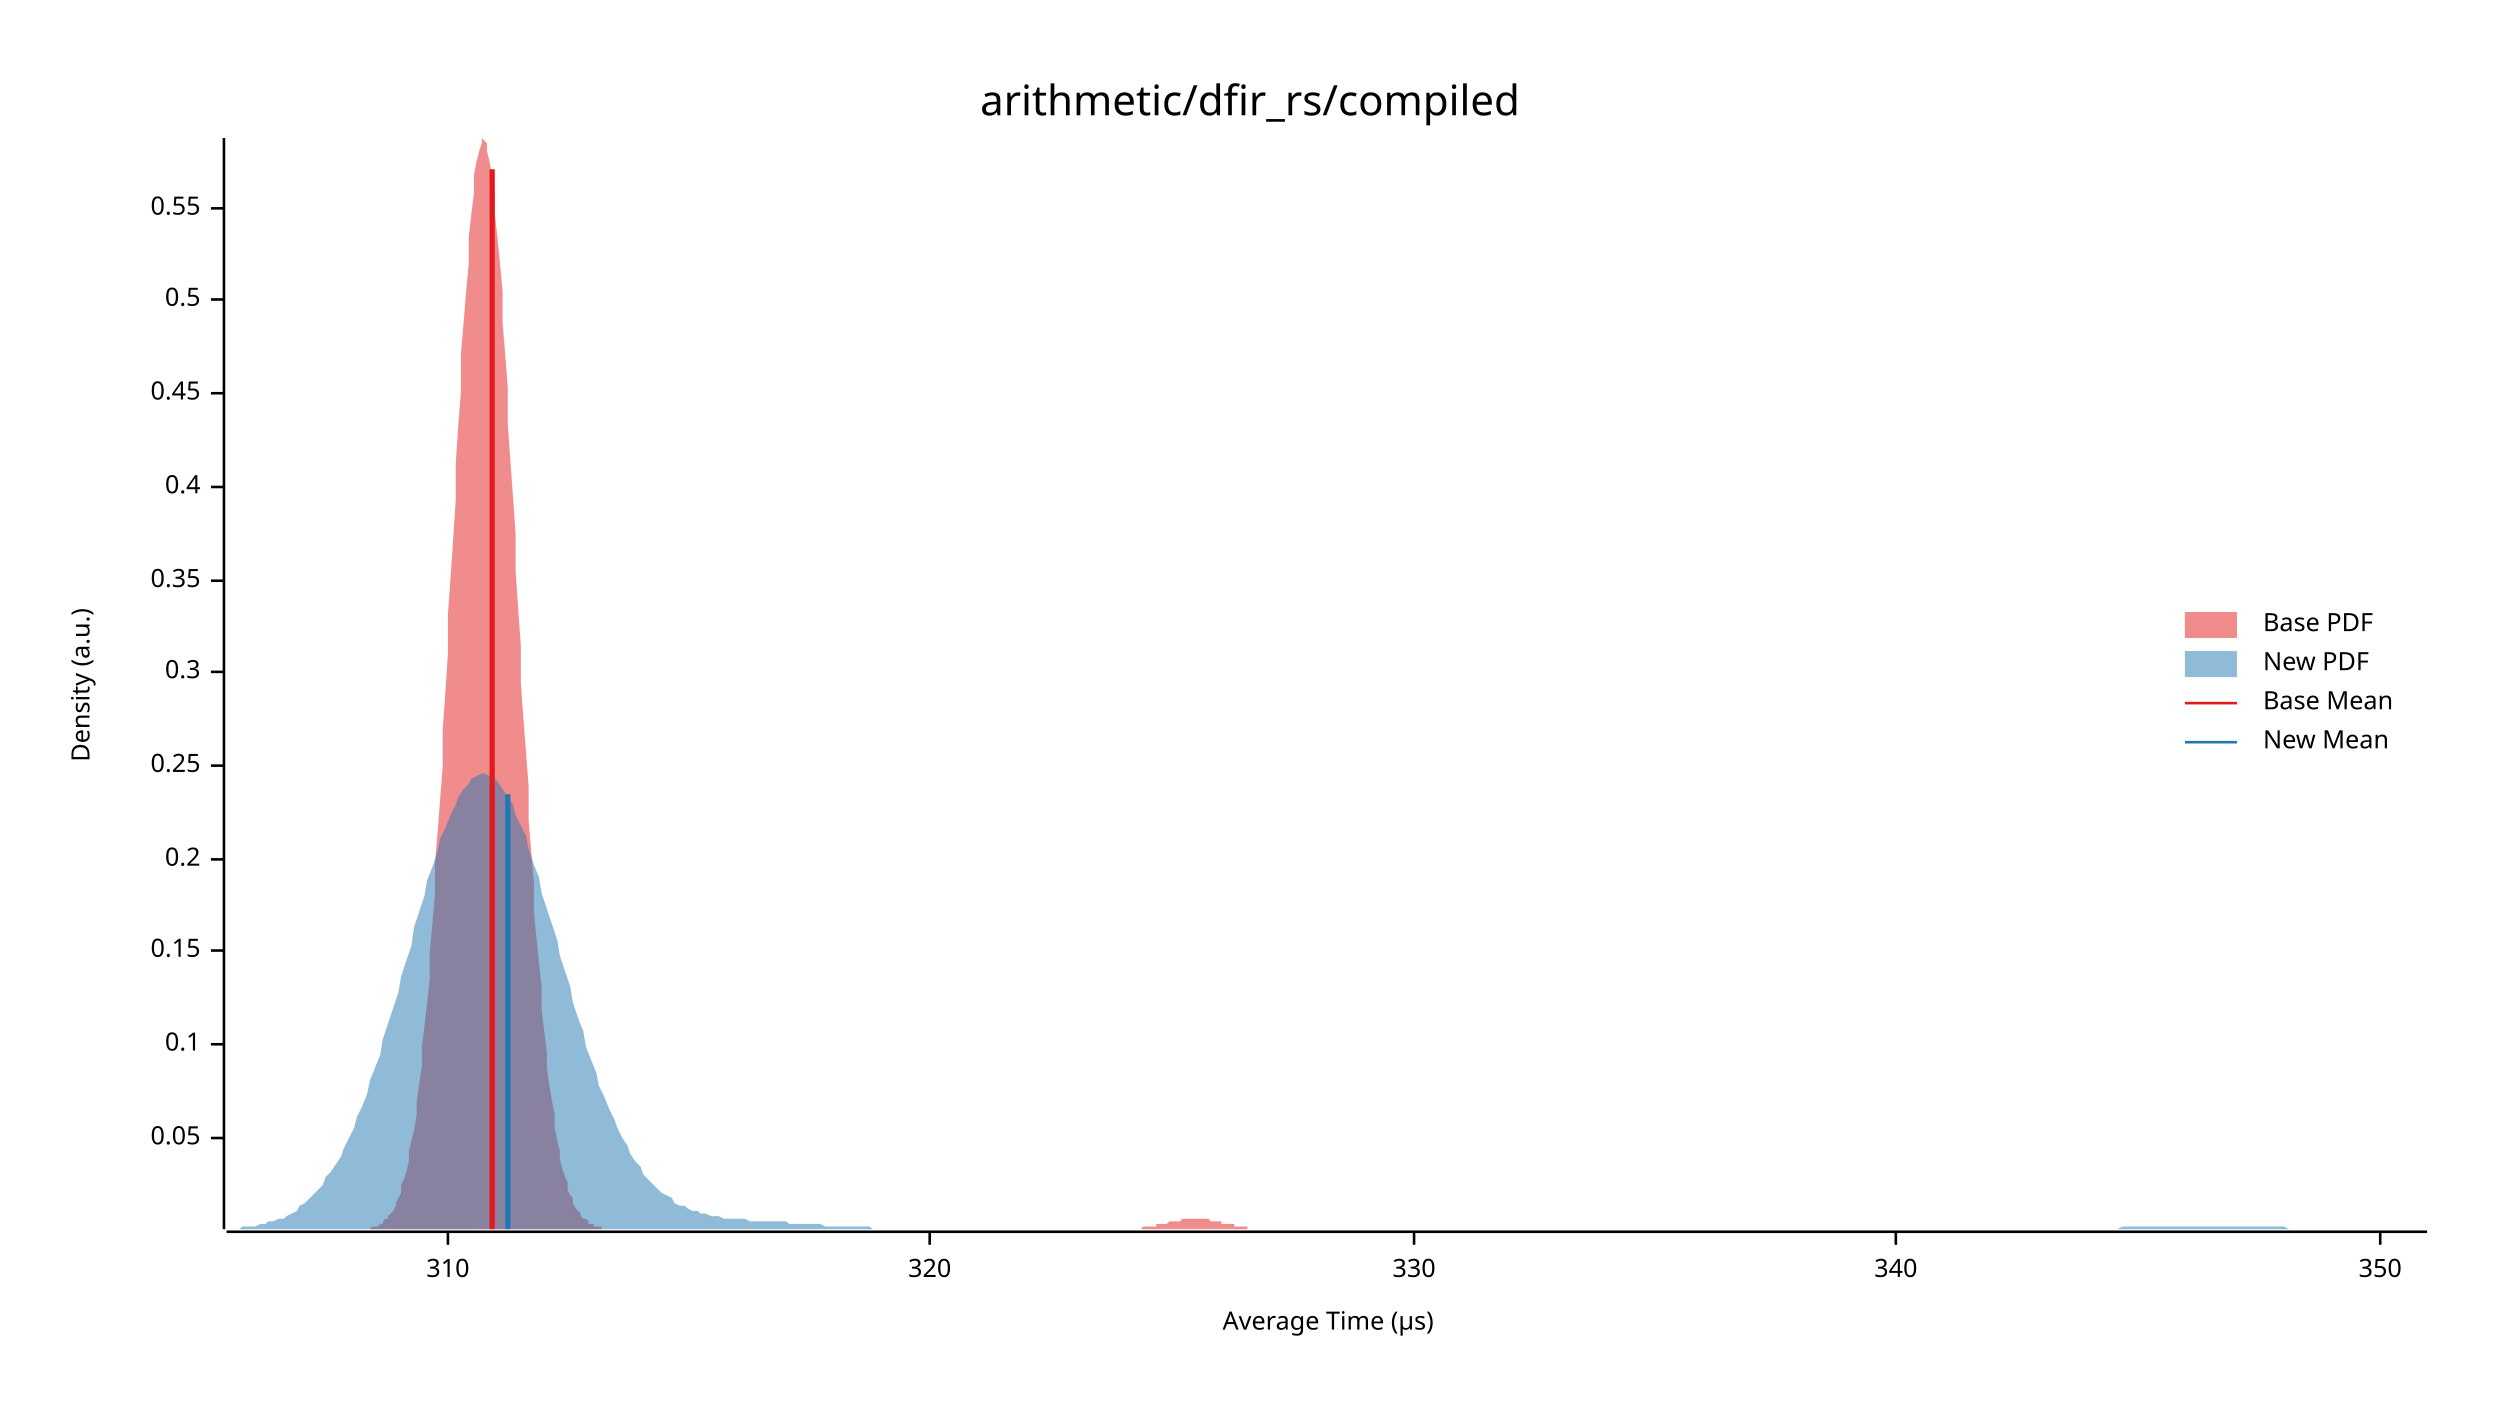
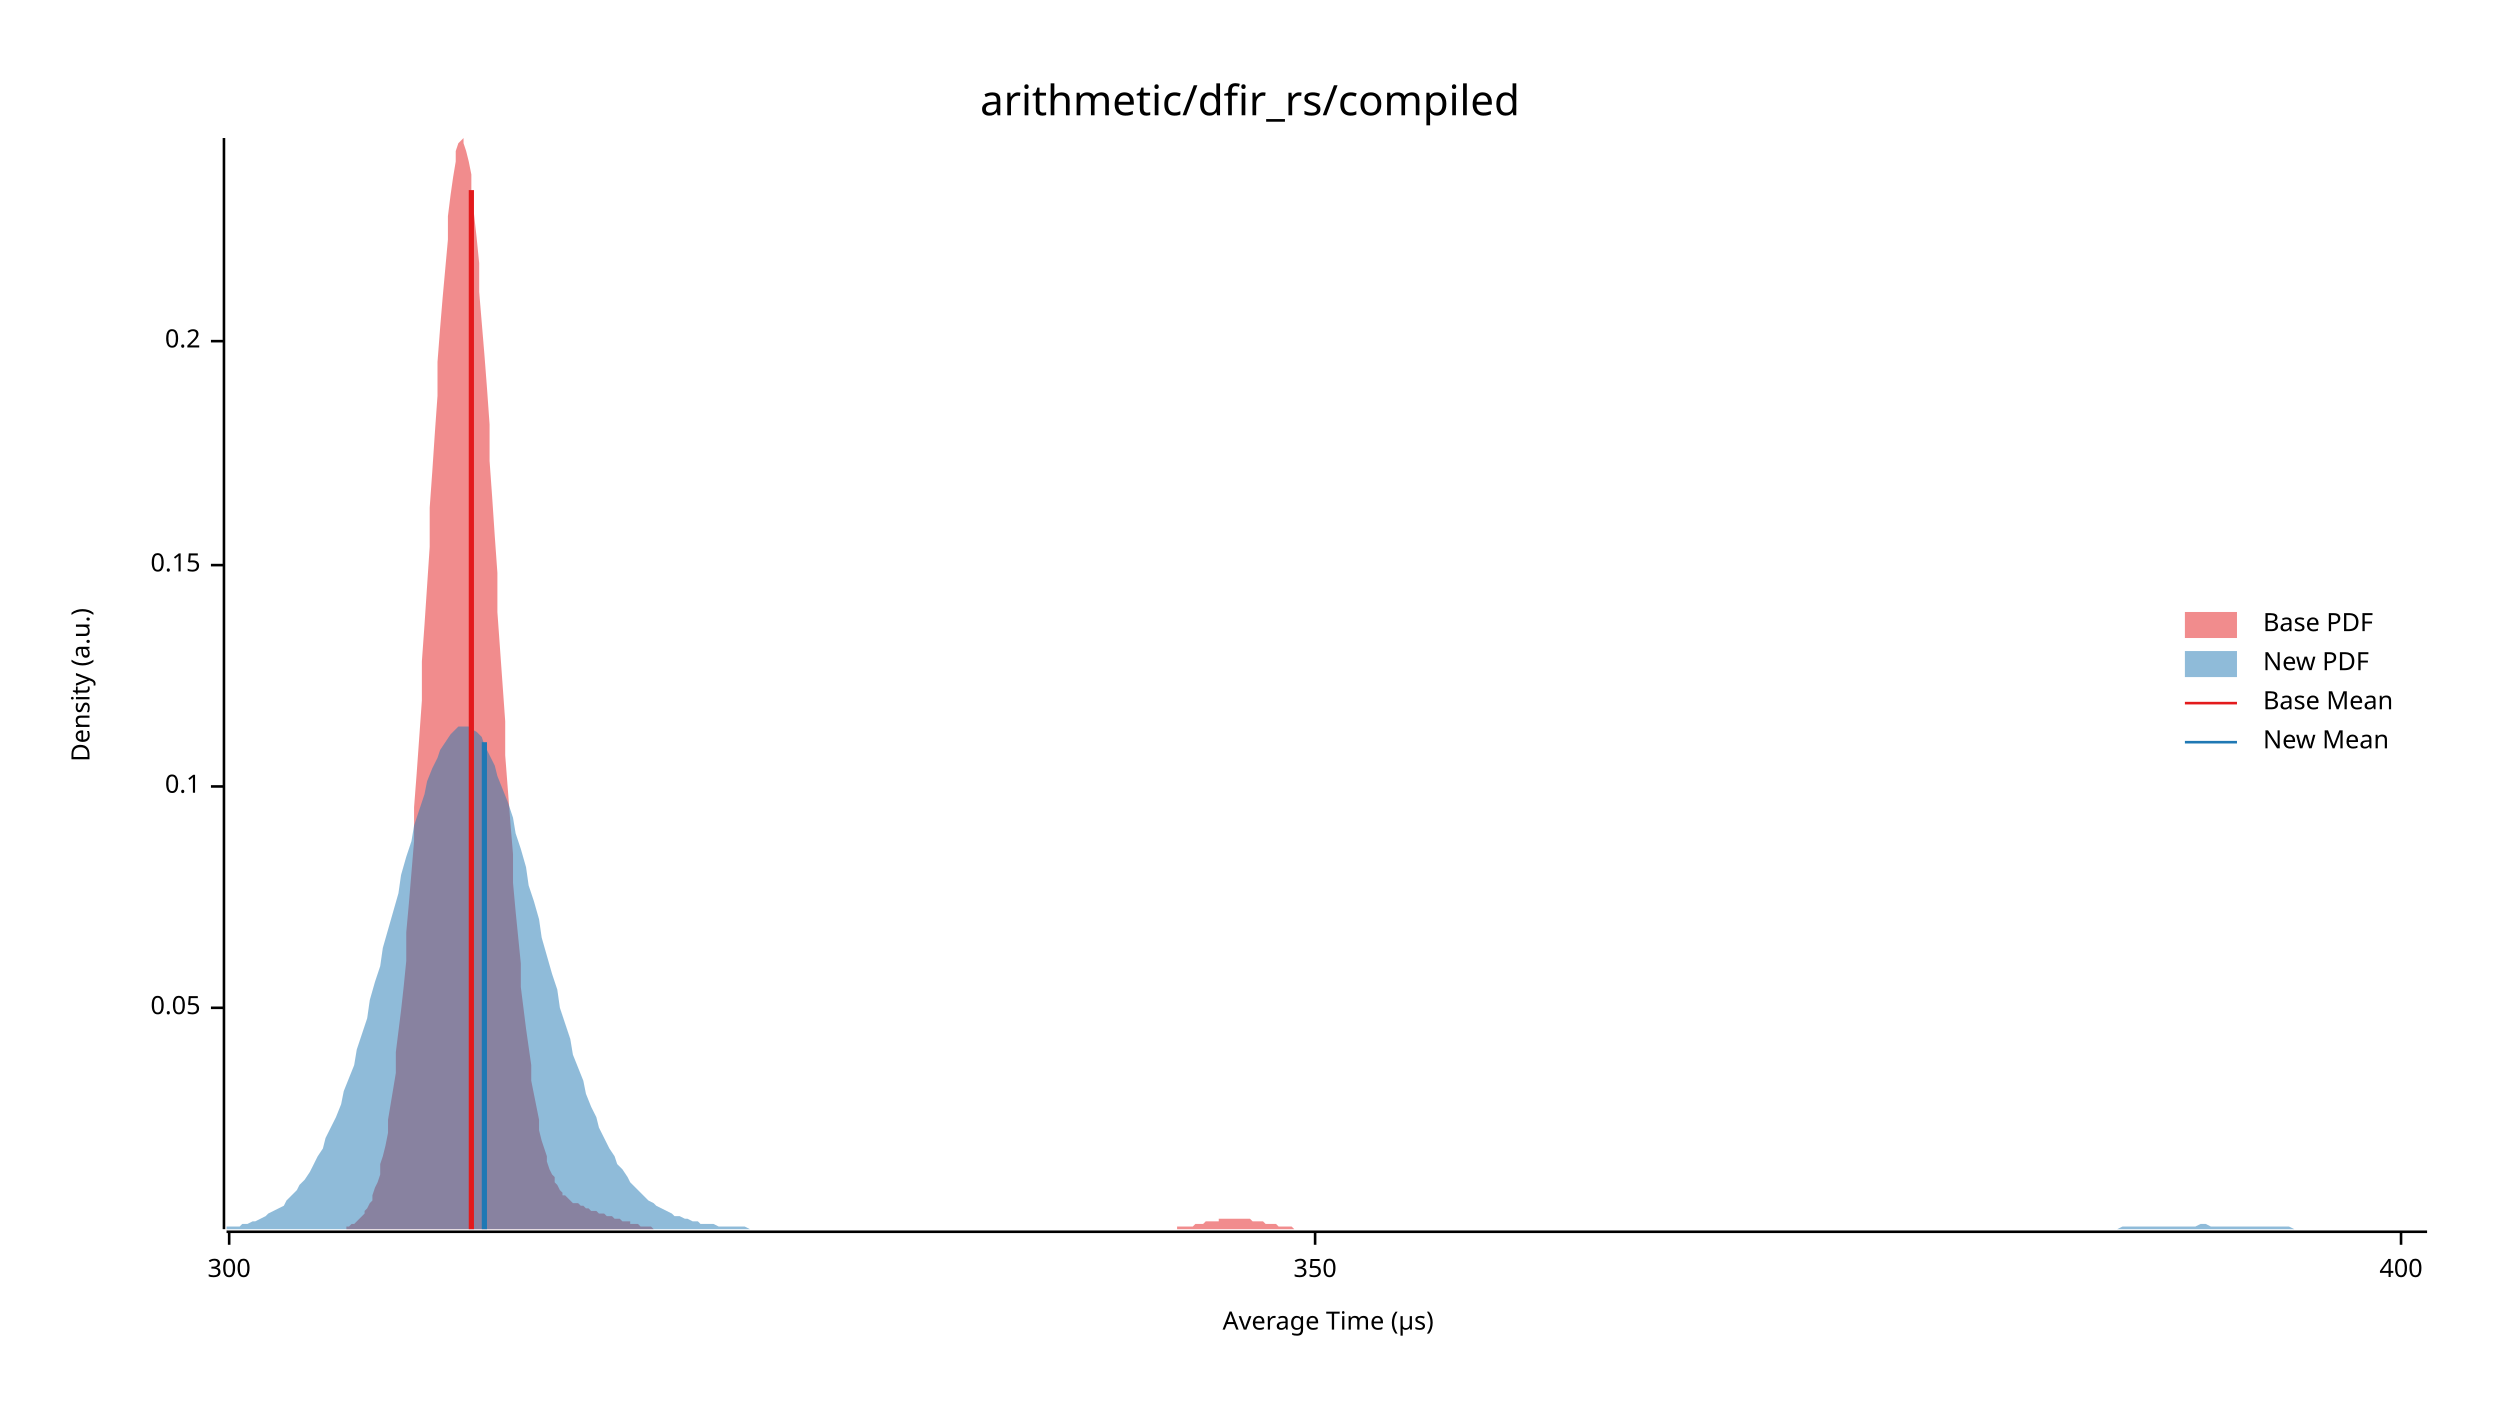
<svg xmlns="http://www.w3.org/2000/svg" width="960" height="540" viewBox="0 0 960 540">
  <text x="480" y="32" dy="0.76em" text-anchor="middle" font-family="sans-serif" font-size="16.129" opacity="1" fill="#000000">
arithmetic/dfir_rs/compiled
</text>
  <text x="27" y="263" dy="0.76em" text-anchor="middle" font-family="sans-serif" font-size="9.677" opacity="1" fill="#000000" transform="rotate(270, 27, 263)">
Density (a.u.)
</text>
  <text x="510" y="513" dy="-0.5ex" text-anchor="middle" font-family="sans-serif" font-size="9.677" opacity="1" fill="#000000">
Average Time (µs)
</text>
  <polyline fill="none" opacity="1" stroke="#000000" stroke-width="1" points="86,53 86,472 " />
-   <text x="77" y="437" dy="0.5ex" text-anchor="end" font-family="sans-serif" font-size="9.677" opacity="1" fill="#000000">
+   <text x="77" y="387" dy="0.5ex" text-anchor="end" font-family="sans-serif" font-size="9.677" opacity="1" fill="#000000">
0.05
</text>
-   <polyline fill="none" opacity="1" stroke="#000000" stroke-width="1" points="81,437 86,437 " />
-   <text x="77" y="401" dy="0.5ex" text-anchor="end" font-family="sans-serif" font-size="9.677" opacity="1" fill="#000000">
+   <polyline fill="none" opacity="1" stroke="#000000" stroke-width="1" points="81,387 86,387 " />
+   <text x="77" y="302" dy="0.5ex" text-anchor="end" font-family="sans-serif" font-size="9.677" opacity="1" fill="#000000">
0.1
</text>
-   <polyline fill="none" opacity="1" stroke="#000000" stroke-width="1" points="81,401 86,401 " />
-   <text x="77" y="365" dy="0.5ex" text-anchor="end" font-family="sans-serif" font-size="9.677" opacity="1" fill="#000000">
+   <polyline fill="none" opacity="1" stroke="#000000" stroke-width="1" points="81,302 86,302 " />
+   <text x="77" y="217" dy="0.5ex" text-anchor="end" font-family="sans-serif" font-size="9.677" opacity="1" fill="#000000">
0.15
</text>
-   <polyline fill="none" opacity="1" stroke="#000000" stroke-width="1" points="81,365 86,365 " />
-   <text x="77" y="330" dy="0.5ex" text-anchor="end" font-family="sans-serif" font-size="9.677" opacity="1" fill="#000000">
+   <polyline fill="none" opacity="1" stroke="#000000" stroke-width="1" points="81,217 86,217 " />
+   <text x="77" y="131" dy="0.5ex" text-anchor="end" font-family="sans-serif" font-size="9.677" opacity="1" fill="#000000">
0.2
</text>
-   <polyline fill="none" opacity="1" stroke="#000000" stroke-width="1" points="81,330 86,330 " />
-   <text x="77" y="294" dy="0.5ex" text-anchor="end" font-family="sans-serif" font-size="9.677" opacity="1" fill="#000000">
- 0.25
+   <polyline fill="none" opacity="1" stroke="#000000" stroke-width="1" points="81,131 86,131 " />
+   <polyline fill="none" opacity="1" stroke="#000000" stroke-width="1" points="87,473 932,473 " />
+   <text x="88" y="483" dy="0.76em" text-anchor="middle" font-family="sans-serif" font-size="9.677" opacity="1" fill="#000000">
+ 300
</text>
-   <polyline fill="none" opacity="1" stroke="#000000" stroke-width="1" points="81,294 86,294 " />
-   <text x="77" y="258" dy="0.5ex" text-anchor="end" font-family="sans-serif" font-size="9.677" opacity="1" fill="#000000">
- 0.3
- </text>
-   <polyline fill="none" opacity="1" stroke="#000000" stroke-width="1" points="81,258 86,258 " />
-   <text x="77" y="223" dy="0.5ex" text-anchor="end" font-family="sans-serif" font-size="9.677" opacity="1" fill="#000000">
- 0.35
- </text>
-   <polyline fill="none" opacity="1" stroke="#000000" stroke-width="1" points="81,223 86,223 " />
-   <text x="77" y="187" dy="0.5ex" text-anchor="end" font-family="sans-serif" font-size="9.677" opacity="1" fill="#000000">
- 0.4
- </text>
-   <polyline fill="none" opacity="1" stroke="#000000" stroke-width="1" points="81,187 86,187 " />
-   <text x="77" y="151" dy="0.5ex" text-anchor="end" font-family="sans-serif" font-size="9.677" opacity="1" fill="#000000">
- 0.45
- </text>
-   <polyline fill="none" opacity="1" stroke="#000000" stroke-width="1" points="81,151 86,151 " />
-   <text x="77" y="115" dy="0.5ex" text-anchor="end" font-family="sans-serif" font-size="9.677" opacity="1" fill="#000000">
- 0.5
- </text>
-   <polyline fill="none" opacity="1" stroke="#000000" stroke-width="1" points="81,115 86,115 " />
-   <text x="77" y="80" dy="0.5ex" text-anchor="end" font-family="sans-serif" font-size="9.677" opacity="1" fill="#000000">
- 0.55
- </text>
-   <polyline fill="none" opacity="1" stroke="#000000" stroke-width="1" points="81,80 86,80 " />
-   <polyline fill="none" opacity="1" stroke="#000000" stroke-width="1" points="87,473 932,473 " />
-   <text x="172" y="483" dy="0.76em" text-anchor="middle" font-family="sans-serif" font-size="9.677" opacity="1" fill="#000000">
- 310
- </text>
-   <polyline fill="none" opacity="1" stroke="#000000" stroke-width="1" points="172,473 172,478 " />
-   <text x="357" y="483" dy="0.76em" text-anchor="middle" font-family="sans-serif" font-size="9.677" opacity="1" fill="#000000">
- 320
- </text>
-   <polyline fill="none" opacity="1" stroke="#000000" stroke-width="1" points="357,473 357,478 " />
-   <text x="543" y="483" dy="0.76em" text-anchor="middle" font-family="sans-serif" font-size="9.677" opacity="1" fill="#000000">
- 330
- </text>
-   <polyline fill="none" opacity="1" stroke="#000000" stroke-width="1" points="543,473 543,478 " />
-   <text x="728" y="483" dy="0.76em" text-anchor="middle" font-family="sans-serif" font-size="9.677" opacity="1" fill="#000000">
- 340
- </text>
-   <polyline fill="none" opacity="1" stroke="#000000" stroke-width="1" points="728,473 728,478 " />
-   <text x="914" y="483" dy="0.76em" text-anchor="middle" font-family="sans-serif" font-size="9.677" opacity="1" fill="#000000">
+   <polyline fill="none" opacity="1" stroke="#000000" stroke-width="1" points="88,473 88,478 " />
+   <text x="505" y="483" dy="0.76em" text-anchor="middle" font-family="sans-serif" font-size="9.677" opacity="1" fill="#000000">
350
</text>
-   <polyline fill="none" opacity="1" stroke="#000000" stroke-width="1" points="914,473 914,478 " />
-   <polygon opacity="0.5" fill="#E31A1C" points="136,472 137,472 137,472 138,472 139,472 139,472 140,472 141,472 142,472 142,472 143,471 144,471 144,471 145,471 146,470 147,470 147,469 148,468 149,468 149,467 150,466 151,465 152,463 152,462 153,460 154,458 154,455 155,453 156,450 157,446 157,442 158,438 159,434 160,428 160,423 161,416 162,409 162,402 163,394 164,385 165,376 165,366 166,355 167,344 167,332 168,320 169,307 170,294 170,280 171,266 172,251 172,236 173,222 174,207 175,192 175,178 176,163 177,150 177,136 178,124 179,112 180,101 180,91 181,82 182,74 182,67 183,62 184,58 185,55 185,53 186,54 187,55 187,58 188,62 189,68 190,74 190,82 191,91 192,101 193,112 193,124 194,136 195,149 195,163 196,177 197,191 198,205 198,219 199,234 200,248 200,262 201,276 202,289 203,302 203,315 204,327 205,339 205,350 206,360 207,370 208,379 208,388 209,396 210,404 210,410 211,417 212,423 213,428 213,433 214,438 215,442 215,445 216,449 217,452 218,454 218,457 219,459 220,460 220,462 221,464 222,465 223,466 223,467 224,468 225,468 226,469 226,470 227,470 228,470 228,471 229,471 230,471 231,471 231,472 232,472 233,472 233,472 234,472 235,472 236,472 236,472 237,472 238,472 238,472 239,472 240,472 241,472 241,472 242,472 243,472 243,472 244,472 245,472 246,472 246,472 247,472 248,472 248,472 249,472 250,472 251,472 251,472 252,472 253,472 253,472 254,472 255,472 256,472 256,472 257,472 258,472 259,472 259,472 260,472 261,472 261,472 262,472 263,472 264,472 264,472 265,472 266,472 266,472 267,472 268,472 269,472 269,472 270,472 271,472 271,472 272,472 273,472 274,472 274,472 275,472 276,472 276,472 277,472 278,472 279,472 279,472 280,472 281,472 281,472 282,472 283,472 284,472 284,472 285,472 286,472 286,472 287,472 288,472 289,472 289,472 290,472 291,472 292,472 292,472 293,472 294,472 294,472 295,472 296,472 297,472 297,472 298,472 299,472 299,472 300,472 301,472 302,472 302,472 303,472 304,472 304,472 305,472 306,472 307,472 307,472 308,472 309,472 309,472 310,472 311,472 312,472 312,472 313,472 314,472 314,472 315,472 316,472 317,472 317,472 318,472 319,472 319,472 320,472 321,472 322,472 322,472 323,472 324,472 325,472 325,472 326,472 327,472 327,472 328,472 329,472 330,472 330,472 331,472 332,472 332,472 333,472 334,472 335,472 335,472 336,472 337,472 337,472 338,472 339,472 340,472 340,472 341,472 342,472 342,472 343,472 344,472 345,472 345,472 346,472 347,472 347,472 348,472 349,472 350,472 350,472 351,472 352,472 352,472 353,472 354,472 355,472 355,472 356,472 357,472 358,472 358,472 359,472 360,472 360,472 361,472 362,472 363,472 363,472 364,472 365,472 365,472 366,472 367,472 368,472 368,472 369,472 370,472 370,472 371,472 372,472 373,472 373,472 374,472 375,472 375,472 376,472 377,472 378,472 378,472 379,472 380,472 380,472 381,472 382,472 383,472 383,472 384,472 385,472 385,472 386,472 387,472 388,472 388,472 389,472 390,472 391,472 391,472 392,472 393,472 393,472 394,472 395,472 396,472 396,472 397,472 398,472 398,472 399,472 400,472 401,472 401,472 402,472 403,472 403,472 404,472 405,472 406,472 406,472 407,472 408,472 408,472 409,472 410,472 411,472 411,472 412,472 413,472 413,472 414,472 415,472 416,472 416,472 417,472 418,472 419,472 419,472 420,472 421,472 421,472 422,472 423,472 424,472 424,472 425,472 426,472 426,472 427,472 428,472 429,472 429,472 430,472 431,472 431,472 432,472 433,472 434,472 434,472 435,472 436,472 436,472 437,472 438,472 439,471 439,471 440,471 441,471 441,471 442,471 443,471 444,471 444,470 445,470 446,470 446,470 447,470 448,470 449,469 449,469 450,469 451,469 452,469 452,469 453,469 454,468 454,468 455,468 456,468 457,468 457,468 458,468 459,468 459,468 460,468 461,468 462,468 462,468 463,468 464,468 464,468 465,469 466,469 467,469 467,469 468,469 469,469 469,470 470,470 471,470 472,470 472,470 473,470 474,470 474,471 475,471 476,471 477,471 477,471 478,471 479,471 479,472 480,472 481,472 482,472 482,472 483,472 484,472 485,472 485,472 486,472 487,472 487,472 488,472 489,472 490,472 490,472 491,472 492,472 492,472 493,472 494,472 494,472 136,472 " />
-   <polygon opacity="0.5" fill="#1F78B4" points="87,472 88,472 90,472 92,472 93,471 95,471 97,471 98,471 100,470 102,470 103,469 105,469 107,468 109,468 110,467 112,466 114,465 115,463 117,462 119,460 120,459 122,457 124,455 125,452 127,450 129,447 131,444 132,441 134,437 136,433 137,429 139,425 141,420 142,415 144,410 146,405 147,399 149,393 151,387 153,381 154,375 156,369 158,363 159,356 161,350 163,344 164,338 166,333 168,327 169,322 171,318 173,313 175,309 176,306 178,303 180,301 181,299 183,298 185,297 186,297 188,298 190,299 191,300 193,303 195,306 197,309 198,313 200,317 202,321 203,326 205,332 207,337 208,343 210,349 212,355 214,361 215,367 217,373 219,379 220,385 222,391 224,396 225,402 227,407 229,412 230,417 232,421 234,426 236,430 237,433 239,437 241,440 242,443 244,446 246,448 247,451 249,453 251,455 252,456 254,458 256,459 258,460 259,462 261,463 263,463 264,464 266,465 268,465 269,466 271,466 273,467 274,467 276,467 278,468 280,468 281,468 283,468 285,468 286,468 288,469 290,469 291,469 293,469 295,469 296,469 298,469 300,469 302,469 303,470 305,470 307,470 308,470 310,470 312,470 313,470 315,470 317,471 318,471 320,471 322,471 324,471 325,471 327,471 329,471 330,471 332,471 334,471 335,472 337,472 339,472 341,472 342,472 344,472 346,472 347,472 349,472 351,472 352,472 354,472 356,472 357,472 359,472 361,472 363,472 364,472 366,472 368,472 369,472 371,472 373,472 374,472 376,472 378,472 379,472 381,472 383,472 385,472 386,472 388,472 390,472 391,472 393,472 395,472 396,472 398,472 400,472 401,472 403,472 405,472 407,472 408,472 410,472 412,472 413,472 415,472 417,472 418,472 420,472 422,472 423,472 425,472 427,472 429,472 430,472 432,472 434,472 435,472 437,472 439,472 440,472 442,472 444,472 445,472 447,472 449,472 451,472 452,472 454,472 456,472 457,472 459,472 461,472 462,472 464,472 466,472 468,472 469,472 471,472 473,472 474,472 476,472 478,472 479,472 481,472 483,472 484,472 486,472 488,472 490,472 491,472 493,472 495,472 496,472 498,472 500,472 501,472 503,472 505,472 506,472 508,472 510,472 512,472 513,472 515,472 517,472 518,472 520,472 522,472 523,472 525,472 527,472 528,472 530,472 532,472 534,472 535,472 537,472 539,472 540,472 542,472 544,472 545,472 547,472 549,472 550,472 552,472 554,472 556,472 557,472 559,472 561,472 562,472 564,472 566,472 567,472 569,472 571,472 573,472 574,472 576,472 578,472 579,472 581,472 583,472 584,472 586,472 588,472 589,472 591,472 593,472 595,472 596,472 598,472 600,472 601,472 603,472 605,472 606,472 608,472 610,472 611,472 613,472 615,472 617,472 618,472 620,472 622,472 623,472 625,472 627,472 628,472 630,472 632,472 633,472 635,472 637,472 639,472 640,472 642,472 644,472 645,472 647,472 649,472 650,472 652,472 654,472 655,472 657,472 659,472 661,472 662,472 664,472 666,472 667,472 669,472 671,472 672,472 674,472 676,472 677,472 679,472 681,472 683,472 684,472 686,472 688,472 689,472 691,472 693,472 694,472 696,472 698,472 700,472 701,472 703,472 705,472 706,472 708,472 710,472 711,472 713,472 715,472 716,472 718,472 720,472 722,472 723,472 725,472 727,472 728,472 730,472 732,472 733,472 735,472 737,472 738,472 740,472 742,472 744,472 745,472 747,472 749,472 750,472 752,472 754,472 755,472 757,472 759,472 760,472 762,472 764,472 766,472 767,472 769,472 771,472 772,472 774,472 776,472 777,472 779,472 781,472 782,472 784,472 786,472 788,472 789,472 791,472 793,472 794,472 796,472 798,472 799,472 801,472 803,472 804,472 806,472 808,472 810,472 811,472 813,472 815,471 816,471 818,471 820,471 821,471 823,471 825,471 827,471 828,471 830,471 832,471 833,471 835,471 837,471 838,471 840,471 842,471 843,471 845,471 847,471 849,471 850,471 852,471 854,471 855,471 857,471 859,471 860,471 862,471 864,471 865,471 867,471 869,471 871,471 872,471 874,471 876,471 877,471 879,472 881,472 882,472 884,472 886,472 887,472 889,472 891,472 893,472 894,472 896,472 898,472 899,472 901,472 903,472 904,472 906,472 908,472 909,472 911,472 913,472 915,472 916,472 918,472 920,472 921,472 923,472 925,472 926,472 928,472 930,472 932,472 932,472 87,472 " />
-   <polyline fill="none" opacity="1" stroke="#E31A1C" stroke-width="2" points="189,472 189,65 " />
-   <polyline fill="none" opacity="1" stroke="#1F78B4" stroke-width="2" points="195,472 195,305 " />
+   <polyline fill="none" opacity="1" stroke="#000000" stroke-width="1" points="505,473 505,478 " />
+   <text x="922" y="483" dy="0.76em" text-anchor="middle" font-family="sans-serif" font-size="9.677" opacity="1" fill="#000000">
+ 400
+ </text>
+   <polyline fill="none" opacity="1" stroke="#000000" stroke-width="1" points="922,473 922,478 " />
+   <polygon opacity="0.5" fill="#E31A1C" points="133,471 133,471 134,471 135,470 136,470 137,469 137,469 138,468 139,467 140,466 140,465 141,464 142,462 143,461 143,459 144,456 145,454 146,451 146,447 147,444 148,440 149,435 149,430 150,424 151,418 152,412 152,404 153,396 154,388 155,379 156,369 156,358 157,347 158,335 159,323 159,310 160,297 161,283 162,269 162,254 163,240 164,225 165,210 165,195 166,181 167,166 168,152 168,139 169,126 170,114 171,103 172,92 172,83 173,75 174,68 175,62 175,58 176,55 177,54 178,53 178,55 179,58 180,62 181,67 181,74 182,82 183,91 184,101 184,112 185,124 186,136 187,149 188,163 188,177 189,191 190,206 191,220 191,235 192,249 193,263 194,277 194,290 195,303 196,316 197,328 197,339 198,350 199,360 200,370 200,379 201,387 202,395 203,402 204,409 204,415 205,420 206,425 207,430 207,434 208,438 209,441 210,444 210,446 211,449 212,451 213,452 213,454 214,455 215,457 216,458 216,459 217,459 218,460 219,461 219,461 220,462 221,462 222,462 223,463 223,463 224,463 225,464 226,464 226,464 227,465 228,465 229,465 229,465 230,466 231,466 232,466 232,466 233,467 234,467 235,467 235,467 236,468 237,468 238,468 239,469 239,469 240,469 241,469 242,469 242,470 243,470 244,470 245,470 245,470 246,471 247,471 248,471 248,471 249,471 250,471 251,472 251,472 252,472 253,472 254,472 255,472 255,472 256,472 257,472 258,472 258,472 259,472 260,472 261,472 261,472 262,472 263,472 264,472 264,472 265,472 266,472 267,472 267,472 268,472 269,472 270,472 270,472 271,472 272,472 273,472 274,472 274,472 275,472 276,472 277,472 277,472 278,472 279,472 280,472 280,472 281,472 282,472 283,472 283,472 284,472 285,472 286,472 286,472 287,472 288,472 289,472 290,472 290,472 291,472 292,472 293,472 293,472 294,472 295,472 296,472 296,472 297,472 298,472 299,472 299,472 300,472 301,472 302,472 302,472 303,472 304,472 305,472 306,472 306,472 307,472 308,472 309,472 309,472 310,472 311,472 312,472 312,472 313,472 314,472 315,472 315,472 316,472 317,472 318,472 318,472 319,472 320,472 321,472 322,472 322,472 323,472 324,472 325,472 325,472 326,472 327,472 328,472 328,472 329,472 330,472 331,472 331,472 332,472 333,472 334,472 334,472 335,472 336,472 337,472 337,472 338,472 339,472 340,472 341,472 341,472 342,472 343,472 344,472 344,472 345,472 346,472 347,472 347,472 348,472 349,472 350,472 350,472 351,472 352,472 353,472 353,472 354,472 355,472 356,472 357,472 357,472 358,472 359,472 360,472 360,472 361,472 362,472 363,472 363,472 364,472 365,472 366,472 366,472 367,472 368,472 369,472 369,472 370,472 371,472 372,472 373,472 373,472 374,472 375,472 376,472 376,472 377,472 378,472 379,472 379,472 380,472 381,472 382,472 382,472 383,472 384,472 385,472 385,472 386,472 387,472 388,472 389,472 389,472 390,472 391,472 392,472 392,472 393,472 394,472 395,472 395,472 396,472 397,472 398,472 398,472 399,472 400,472 401,472 401,472 402,472 403,472 404,472 404,472 405,472 406,472 407,472 408,472 408,472 409,472 410,472 411,472 411,472 412,472 413,472 414,472 414,472 415,472 416,472 417,472 417,472 418,472 419,472 420,472 420,472 421,472 422,472 423,472 424,472 424,472 425,472 426,472 427,472 427,472 428,472 429,472 430,472 430,472 431,472 432,472 433,472 433,472 434,472 435,472 436,472 436,472 437,472 438,472 439,472 440,472 440,472 441,472 442,472 443,472 443,472 444,472 445,472 446,472 446,472 447,472 448,472 449,472 449,472 450,472 451,472 452,472 452,471 453,471 454,471 455,471 455,471 456,471 457,471 458,471 459,470 459,470 460,470 461,470 462,470 462,470 463,469 464,469 465,469 465,469 466,469 467,469 468,469 468,468 469,468 470,468 471,468 471,468 472,468 473,468 474,468 475,468 475,468 476,468 477,468 478,468 478,468 479,468 480,468 481,469 481,469 482,469 483,469 484,469 484,469 485,469 486,470 487,470 487,470 488,470 489,470 490,470 491,471 491,471 492,471 493,471 494,471 494,471 495,471 496,471 497,472 497,472 498,472 499,472 500,472 500,472 501,472 502,472 503,472 503,472 504,472 505,472 506,472 507,472 507,472 508,472 509,472 510,472 510,472 511,472 512,472 513,472 513,472 133,472 " />
+   <polygon opacity="0.5" fill="#1F78B4" points="87,471 88,471 90,471 92,471 93,470 95,470 97,469 98,469 100,468 102,467 103,466 105,465 107,464 109,463 110,461 112,459 114,457 115,455 117,453 119,450 120,448 122,444 124,441 125,437 127,433 129,429 131,424 132,419 134,414 136,409 137,403 139,397 141,391 142,384 144,377 146,371 147,364 149,357 151,350 153,343 154,336 156,329 158,323 159,317 161,311 163,305 164,300 166,295 168,291 169,288 171,285 173,282 175,280 176,279 178,279 180,279 181,280 183,281 185,283 186,286 188,290 190,294 191,298 193,303 195,308 197,314 198,320 200,326 202,333 203,340 205,346 207,353 208,360 210,367 212,374 214,380 215,387 217,393 219,399 220,405 222,410 224,415 225,420 227,425 229,429 230,433 232,437 234,441 236,444 237,447 239,449 241,452 242,454 244,456 246,458 247,459 249,461 251,462 252,463 254,464 256,465 258,466 259,467 261,467 263,468 264,468 266,469 268,469 269,470 271,470 273,470 274,470 276,471 278,471 280,471 281,471 283,471 285,471 286,471 288,472 290,472 291,472 293,472 295,472 296,472 298,472 300,472 302,472 303,472 305,472 307,472 308,472 310,472 312,472 313,472 315,472 317,472 318,472 320,472 322,472 324,472 325,472 327,472 329,472 330,472 332,472 334,472 335,472 337,472 339,472 341,472 342,472 344,472 346,472 347,472 349,472 351,472 352,472 354,472 356,472 357,472 359,472 361,472 363,472 364,472 366,472 368,472 369,472 371,472 373,472 374,472 376,472 378,472 379,472 381,472 383,472 385,472 386,472 388,472 390,472 391,472 393,472 395,472 396,472 398,472 400,472 401,472 403,472 405,472 407,472 408,472 410,472 412,472 413,472 415,472 417,472 418,472 420,472 422,472 423,472 425,472 427,472 429,472 430,472 432,472 434,472 435,472 437,472 439,472 440,472 442,472 444,472 445,472 447,472 449,472 451,472 452,472 454,472 456,472 457,472 459,472 461,472 462,472 464,472 466,472 468,472 469,472 471,472 473,472 474,472 476,472 478,472 479,472 481,472 483,472 484,472 486,472 488,472 490,472 491,472 493,472 495,472 496,472 498,472 500,472 501,472 503,472 505,472 506,472 508,472 510,472 512,472 513,472 515,472 517,472 518,472 520,472 522,472 523,472 525,472 527,472 528,472 530,472 532,472 534,472 535,472 537,472 539,472 540,472 542,472 544,472 545,472 547,472 549,472 550,472 552,472 554,472 556,472 557,472 559,472 561,472 562,472 564,472 566,472 567,472 569,472 571,472 573,472 574,472 576,472 578,472 579,472 581,472 583,472 584,472 586,472 588,472 589,472 591,472 593,472 595,472 596,472 598,472 600,472 601,472 603,472 605,472 606,472 608,472 610,472 611,472 613,472 615,472 617,472 618,472 620,472 622,472 623,472 625,472 627,472 628,472 630,472 632,472 633,472 635,472 637,472 639,472 640,472 642,472 644,472 645,472 647,472 649,472 650,472 652,472 654,472 655,472 657,472 659,472 661,472 662,472 664,472 666,472 667,472 669,472 671,472 672,472 674,472 676,472 677,472 679,472 681,472 683,472 684,472 686,472 688,472 689,472 691,472 693,472 694,472 696,472 698,472 700,472 701,472 703,472 705,472 706,472 708,472 710,472 711,472 713,472 715,472 716,472 718,472 720,472 722,472 723,472 725,472 727,472 728,472 730,472 732,472 733,472 735,472 737,472 738,472 740,472 742,472 744,472 745,472 747,472 749,472 750,472 752,472 754,472 755,472 757,472 759,472 760,472 762,472 764,472 766,472 767,472 769,472 771,472 772,472 774,472 776,472 777,472 779,472 781,472 782,472 784,472 786,472 788,472 789,472 791,472 793,472 794,472 796,472 798,472 799,472 801,472 803,472 804,472 806,472 808,472 810,472 811,472 813,472 815,471 816,471 818,471 820,471 821,471 823,471 825,471 827,471 828,471 830,471 832,471 833,471 835,471 837,471 838,471 840,471 842,471 843,471 845,470 847,470 849,471 850,471 852,471 854,471 855,471 857,471 859,471 860,471 862,471 864,471 865,471 867,471 869,471 871,471 872,471 874,471 876,471 877,471 879,471 881,472 882,472 884,472 886,472 887,472 889,472 891,472 893,472 894,472 896,472 898,472 899,472 901,472 903,472 904,472 906,472 908,472 909,472 911,472 913,472 915,472 916,472 918,472 920,472 921,472 923,472 925,472 926,472 928,472 930,472 932,472 932,472 87,472 " />
+   <polyline fill="none" opacity="1" stroke="#E31A1C" stroke-width="2" points="181,472 181,73 " />
+   <polyline fill="none" opacity="1" stroke="#1F78B4" stroke-width="2" points="186,472 186,285 " />
  <text x="869" y="235" dy="0.76em" text-anchor="start" font-family="sans-serif" font-size="9.677" opacity="1" fill="#000000">
Base PDF
</text>
  <text x="869" y="250" dy="0.76em" text-anchor="start" font-family="sans-serif" font-size="9.677" opacity="1" fill="#000000">
New PDF
</text>
  <text x="869" y="265" dy="0.76em" text-anchor="start" font-family="sans-serif" font-size="9.677" opacity="1" fill="#000000">
Base Mean
</text>
  <text x="869" y="280" dy="0.76em" text-anchor="start" font-family="sans-serif" font-size="9.677" opacity="1" fill="#000000">
New Mean
</text>
  <rect x="839" y="235" width="20" height="10" opacity="0.5" fill="#E31A1C" stroke="none" />
  <rect x="839" y="250" width="20" height="10" opacity="0.5" fill="#1F78B4" stroke="none" />
  <polyline fill="none" opacity="1" stroke="#E31A1C" stroke-width="1" points="839,270 859,270 " />
  <polyline fill="none" opacity="1" stroke="#1F78B4" stroke-width="1" points="839,285 859,285 " />
</svg>
